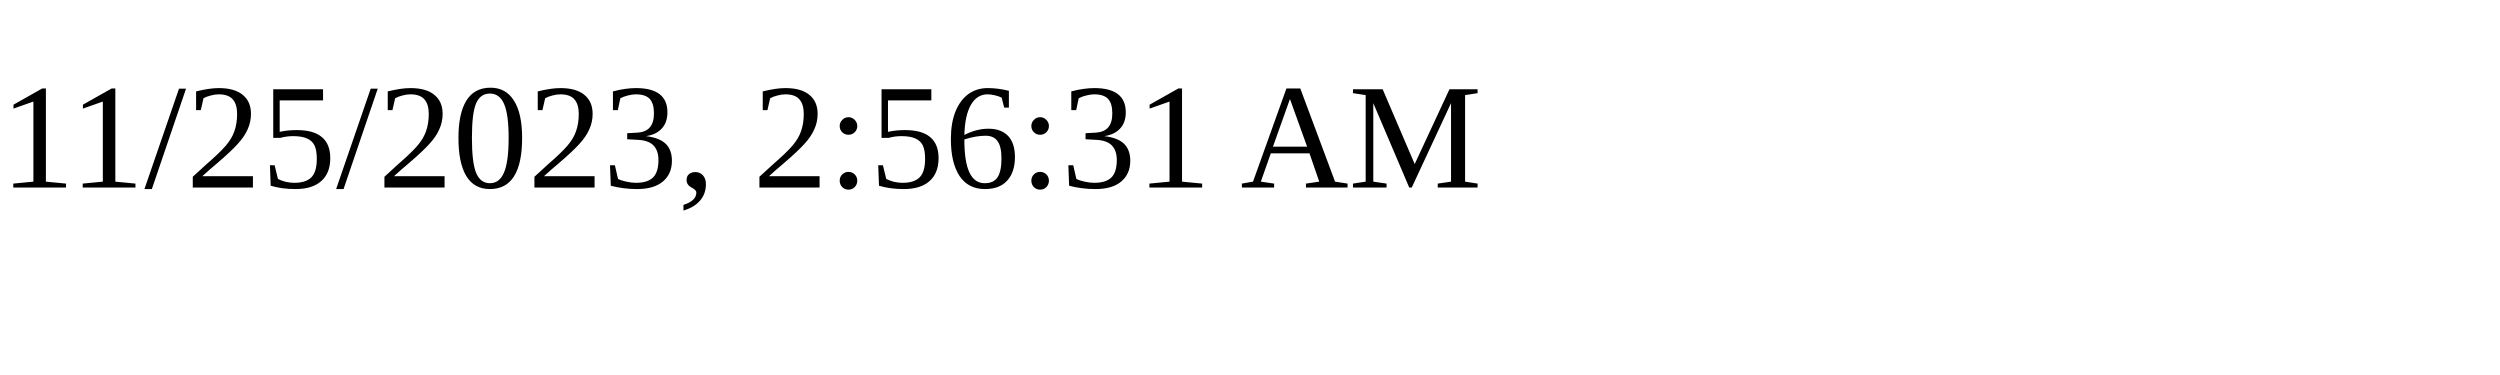
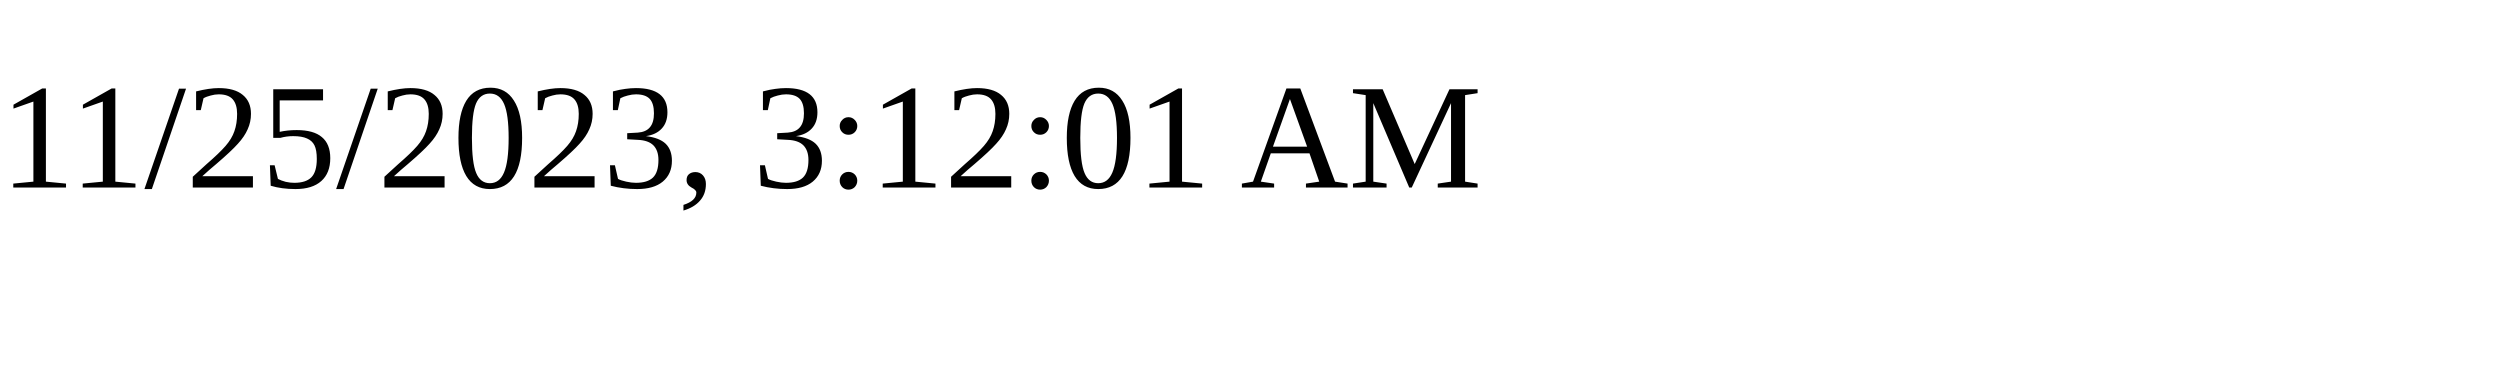
<svg xmlns="http://www.w3.org/2000/svg" height="30" width="200">
-   <text x="0" y="15">11/25/2023, 2:56:31 AM</text>
+   <text x="0" y="15">11/25/2023, 3:12:01 AM</text>
</svg>
